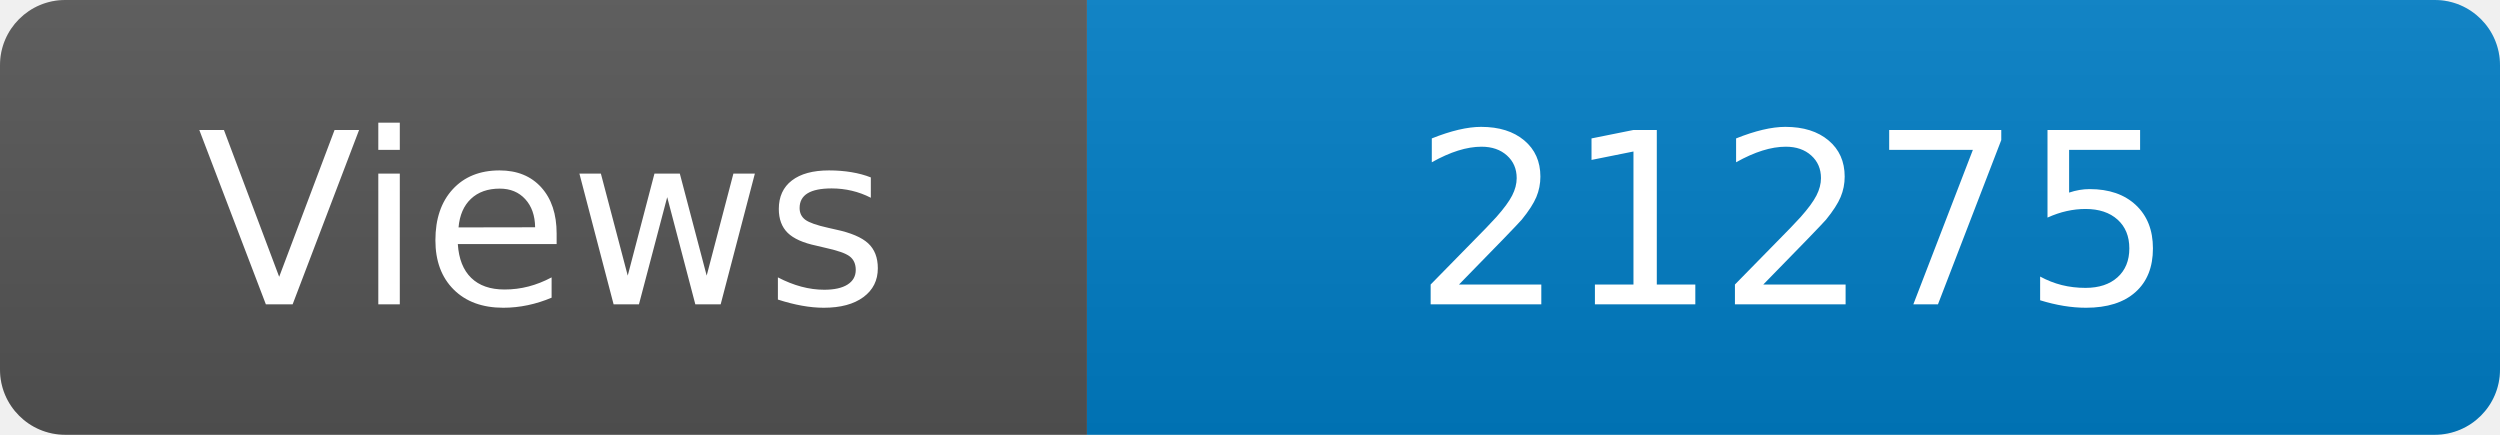
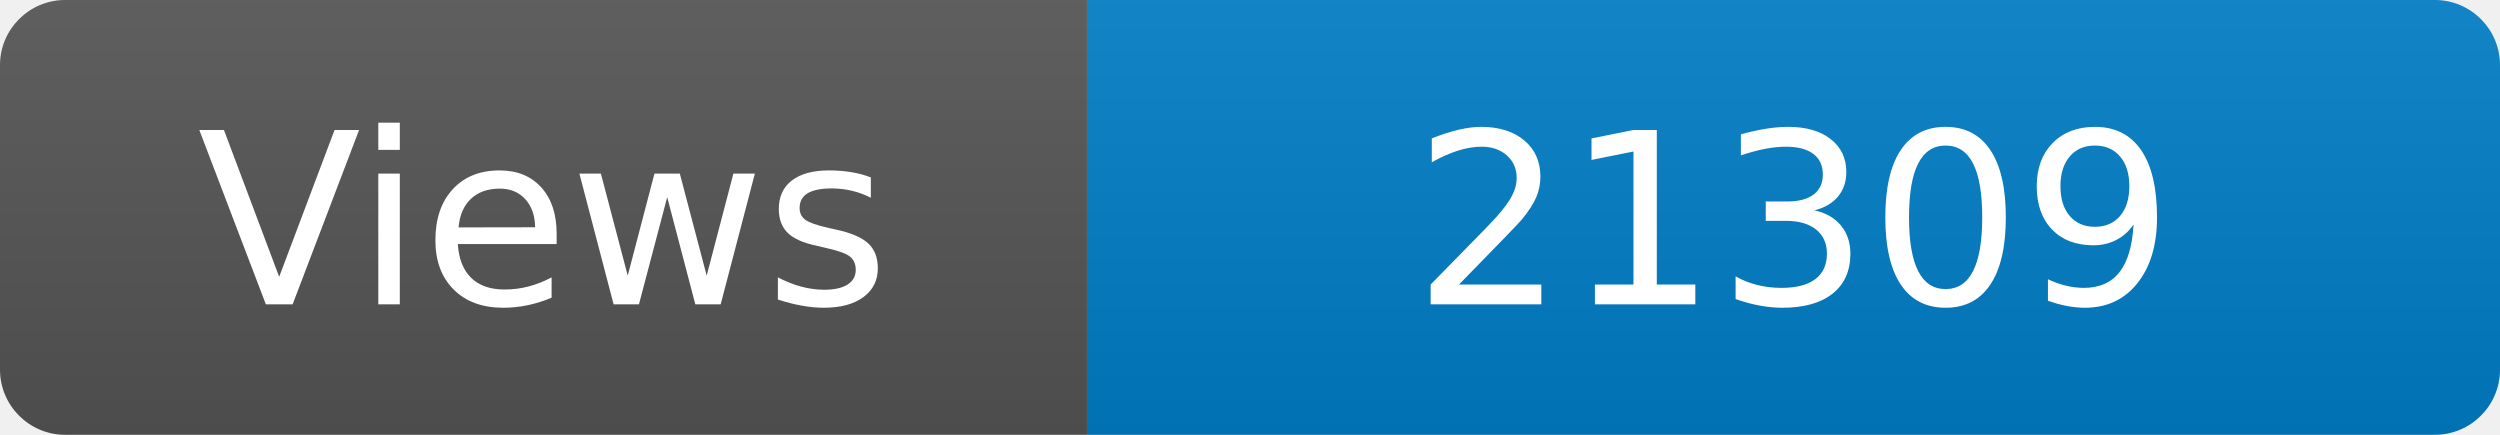
<svg xmlns="http://www.w3.org/2000/svg" width="115" height="20" role="img" aria-label="Maintained?: yes">
  <linearGradient id="s" x2="0" y2="100%">
    <stop offset="0" stop-color="#bbb" stop-opacity=".1" />
    <stop offset="1" stop-opacity=".1" />
  </linearGradient>
  <clipPath id="r">
    <rect width="115" height="20" rx="3" fill="#fff" />
  </clipPath>
  <g clip-path="url(#r)">
    <rect width="50" height="20" fill="#555" />
    <rect x="50" width="160" height="20" fill="#007ec6" />
    <rect width="115" height="20" fill="url(#s)" />
  </g>
  <g fill="#fff" text-anchor="middle" font-family="Verdana,Geneva,DejaVu Sans,sans-serif" font-size="110">
    <text x="250" y="140" transform="scale(.1)" fill="#fff">Views</text>
-     <text x="825" y="140" transform="scale(.1)" fill="#fff">21275</text>
+     <text x="825" y="140" transform="scale(.1)" fill="#fff">21309</text>
  </g>
</svg>
